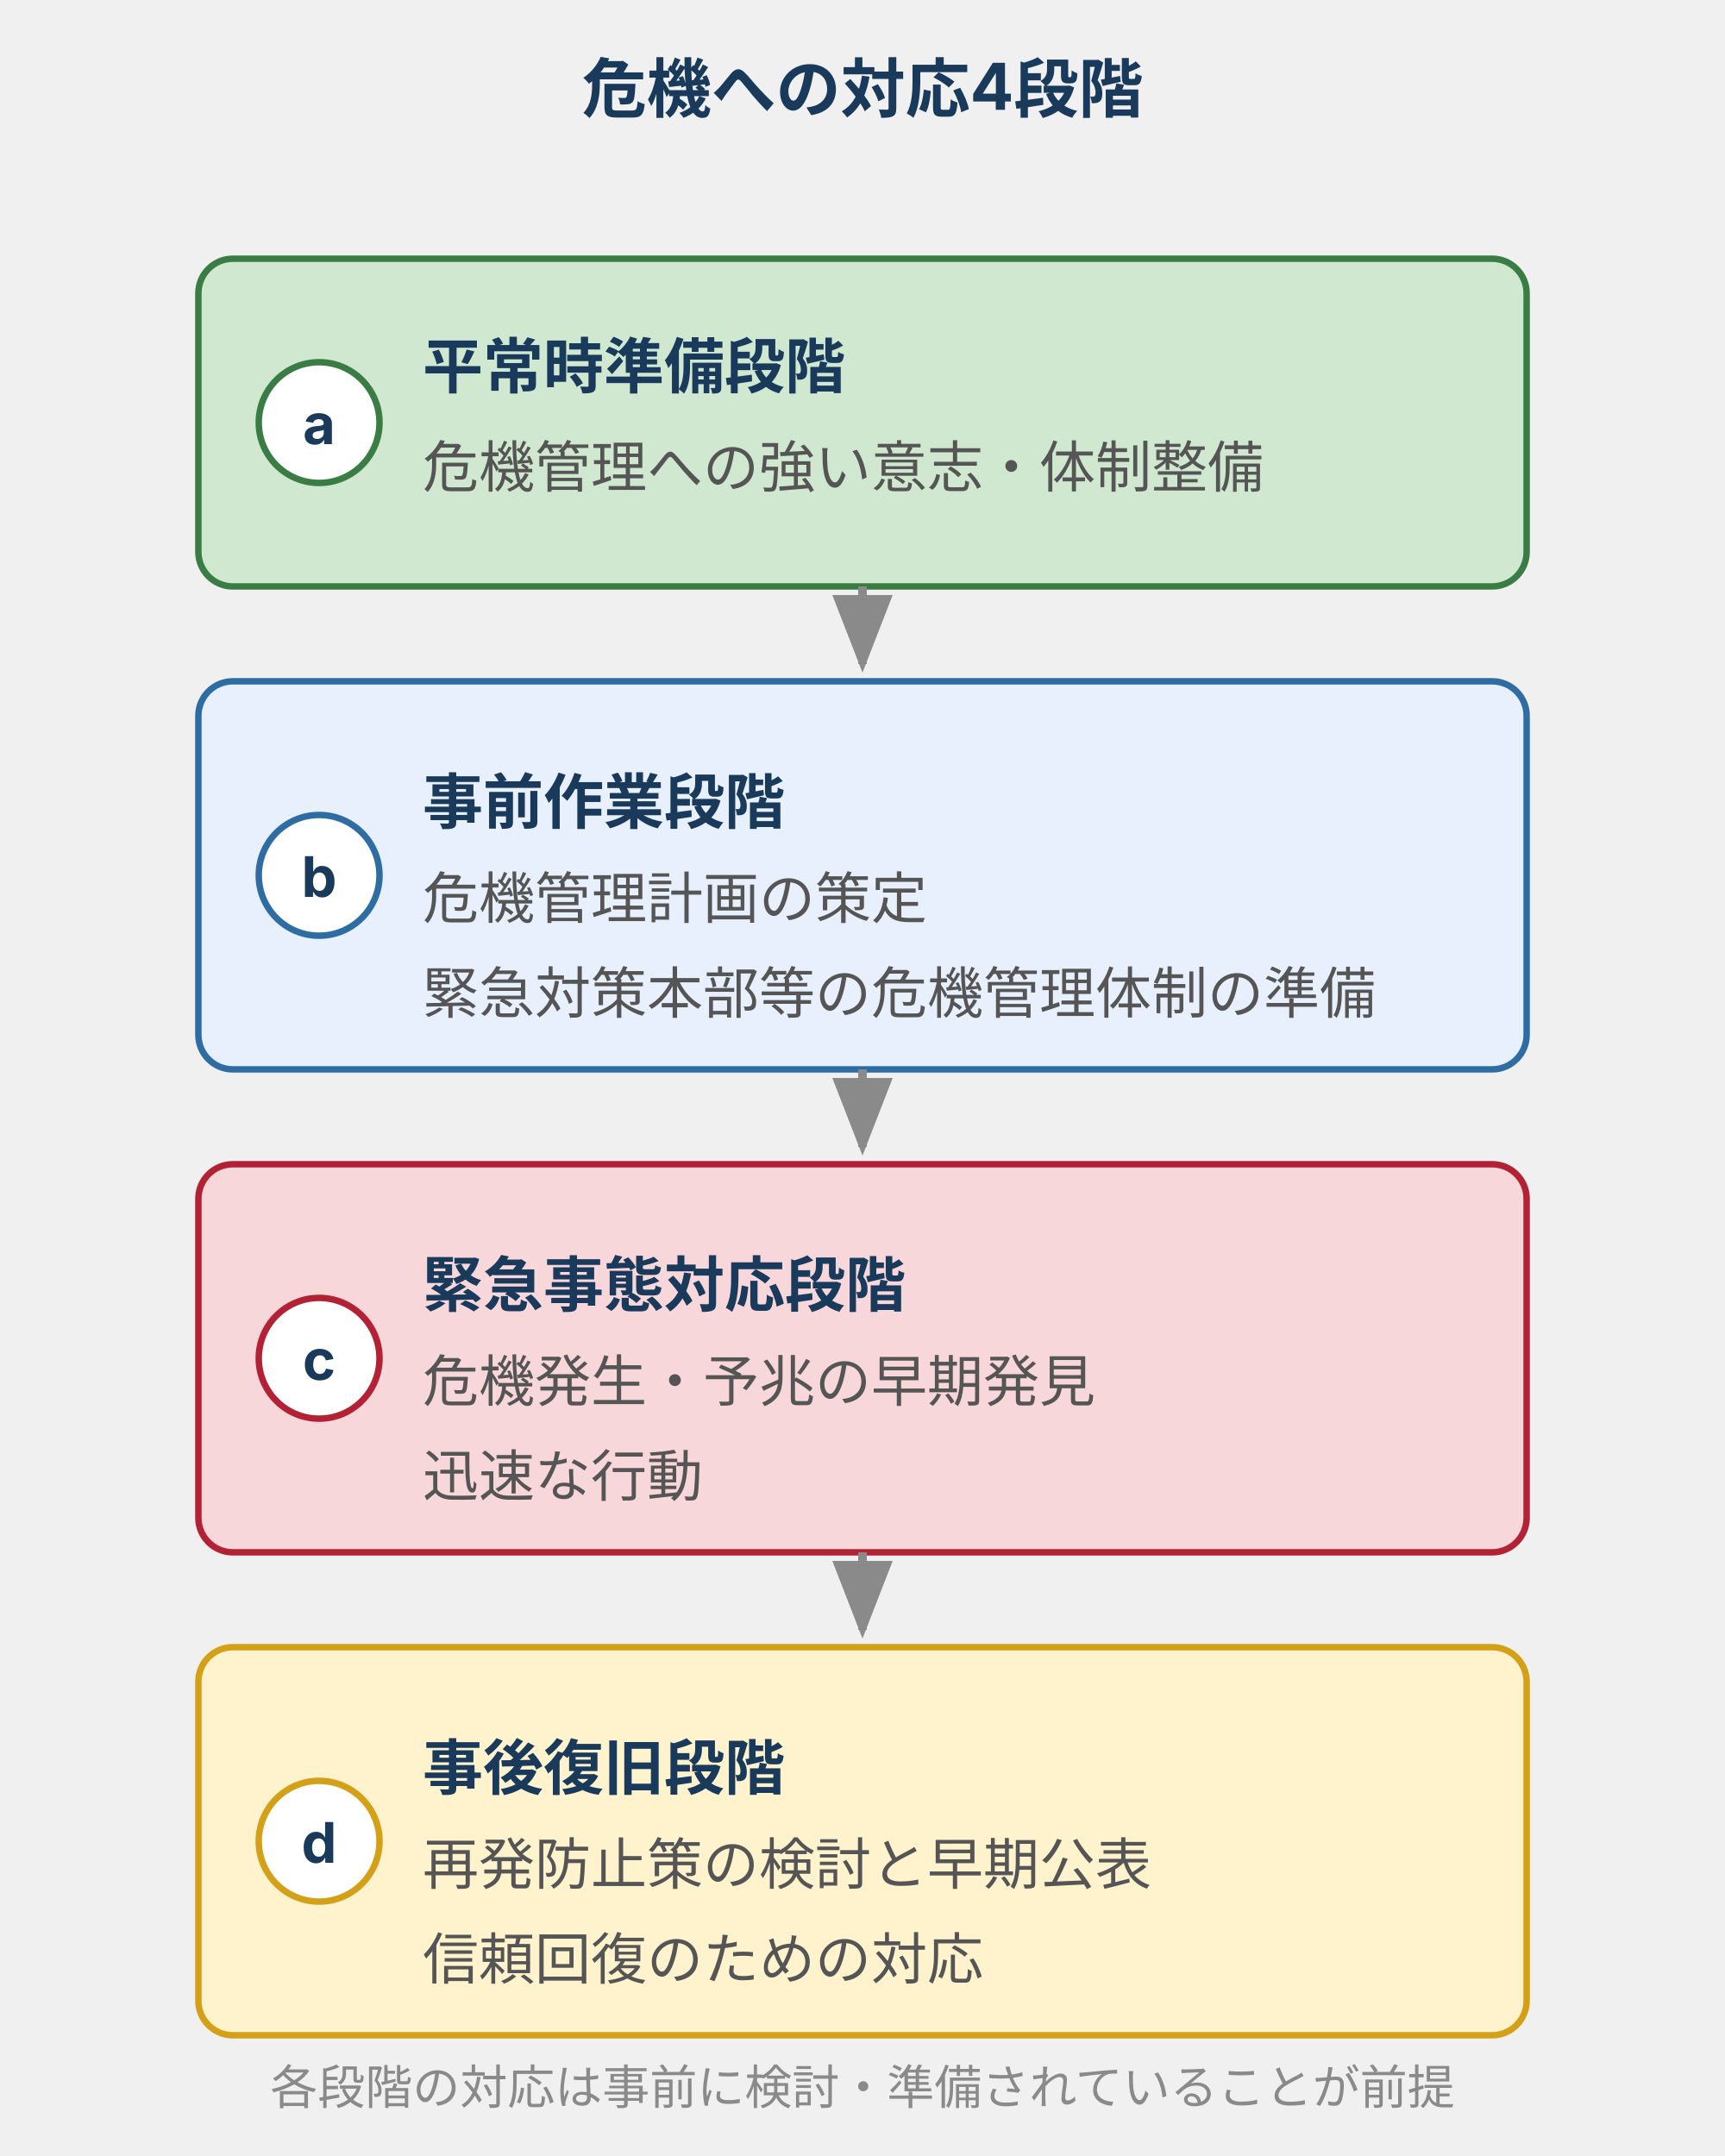
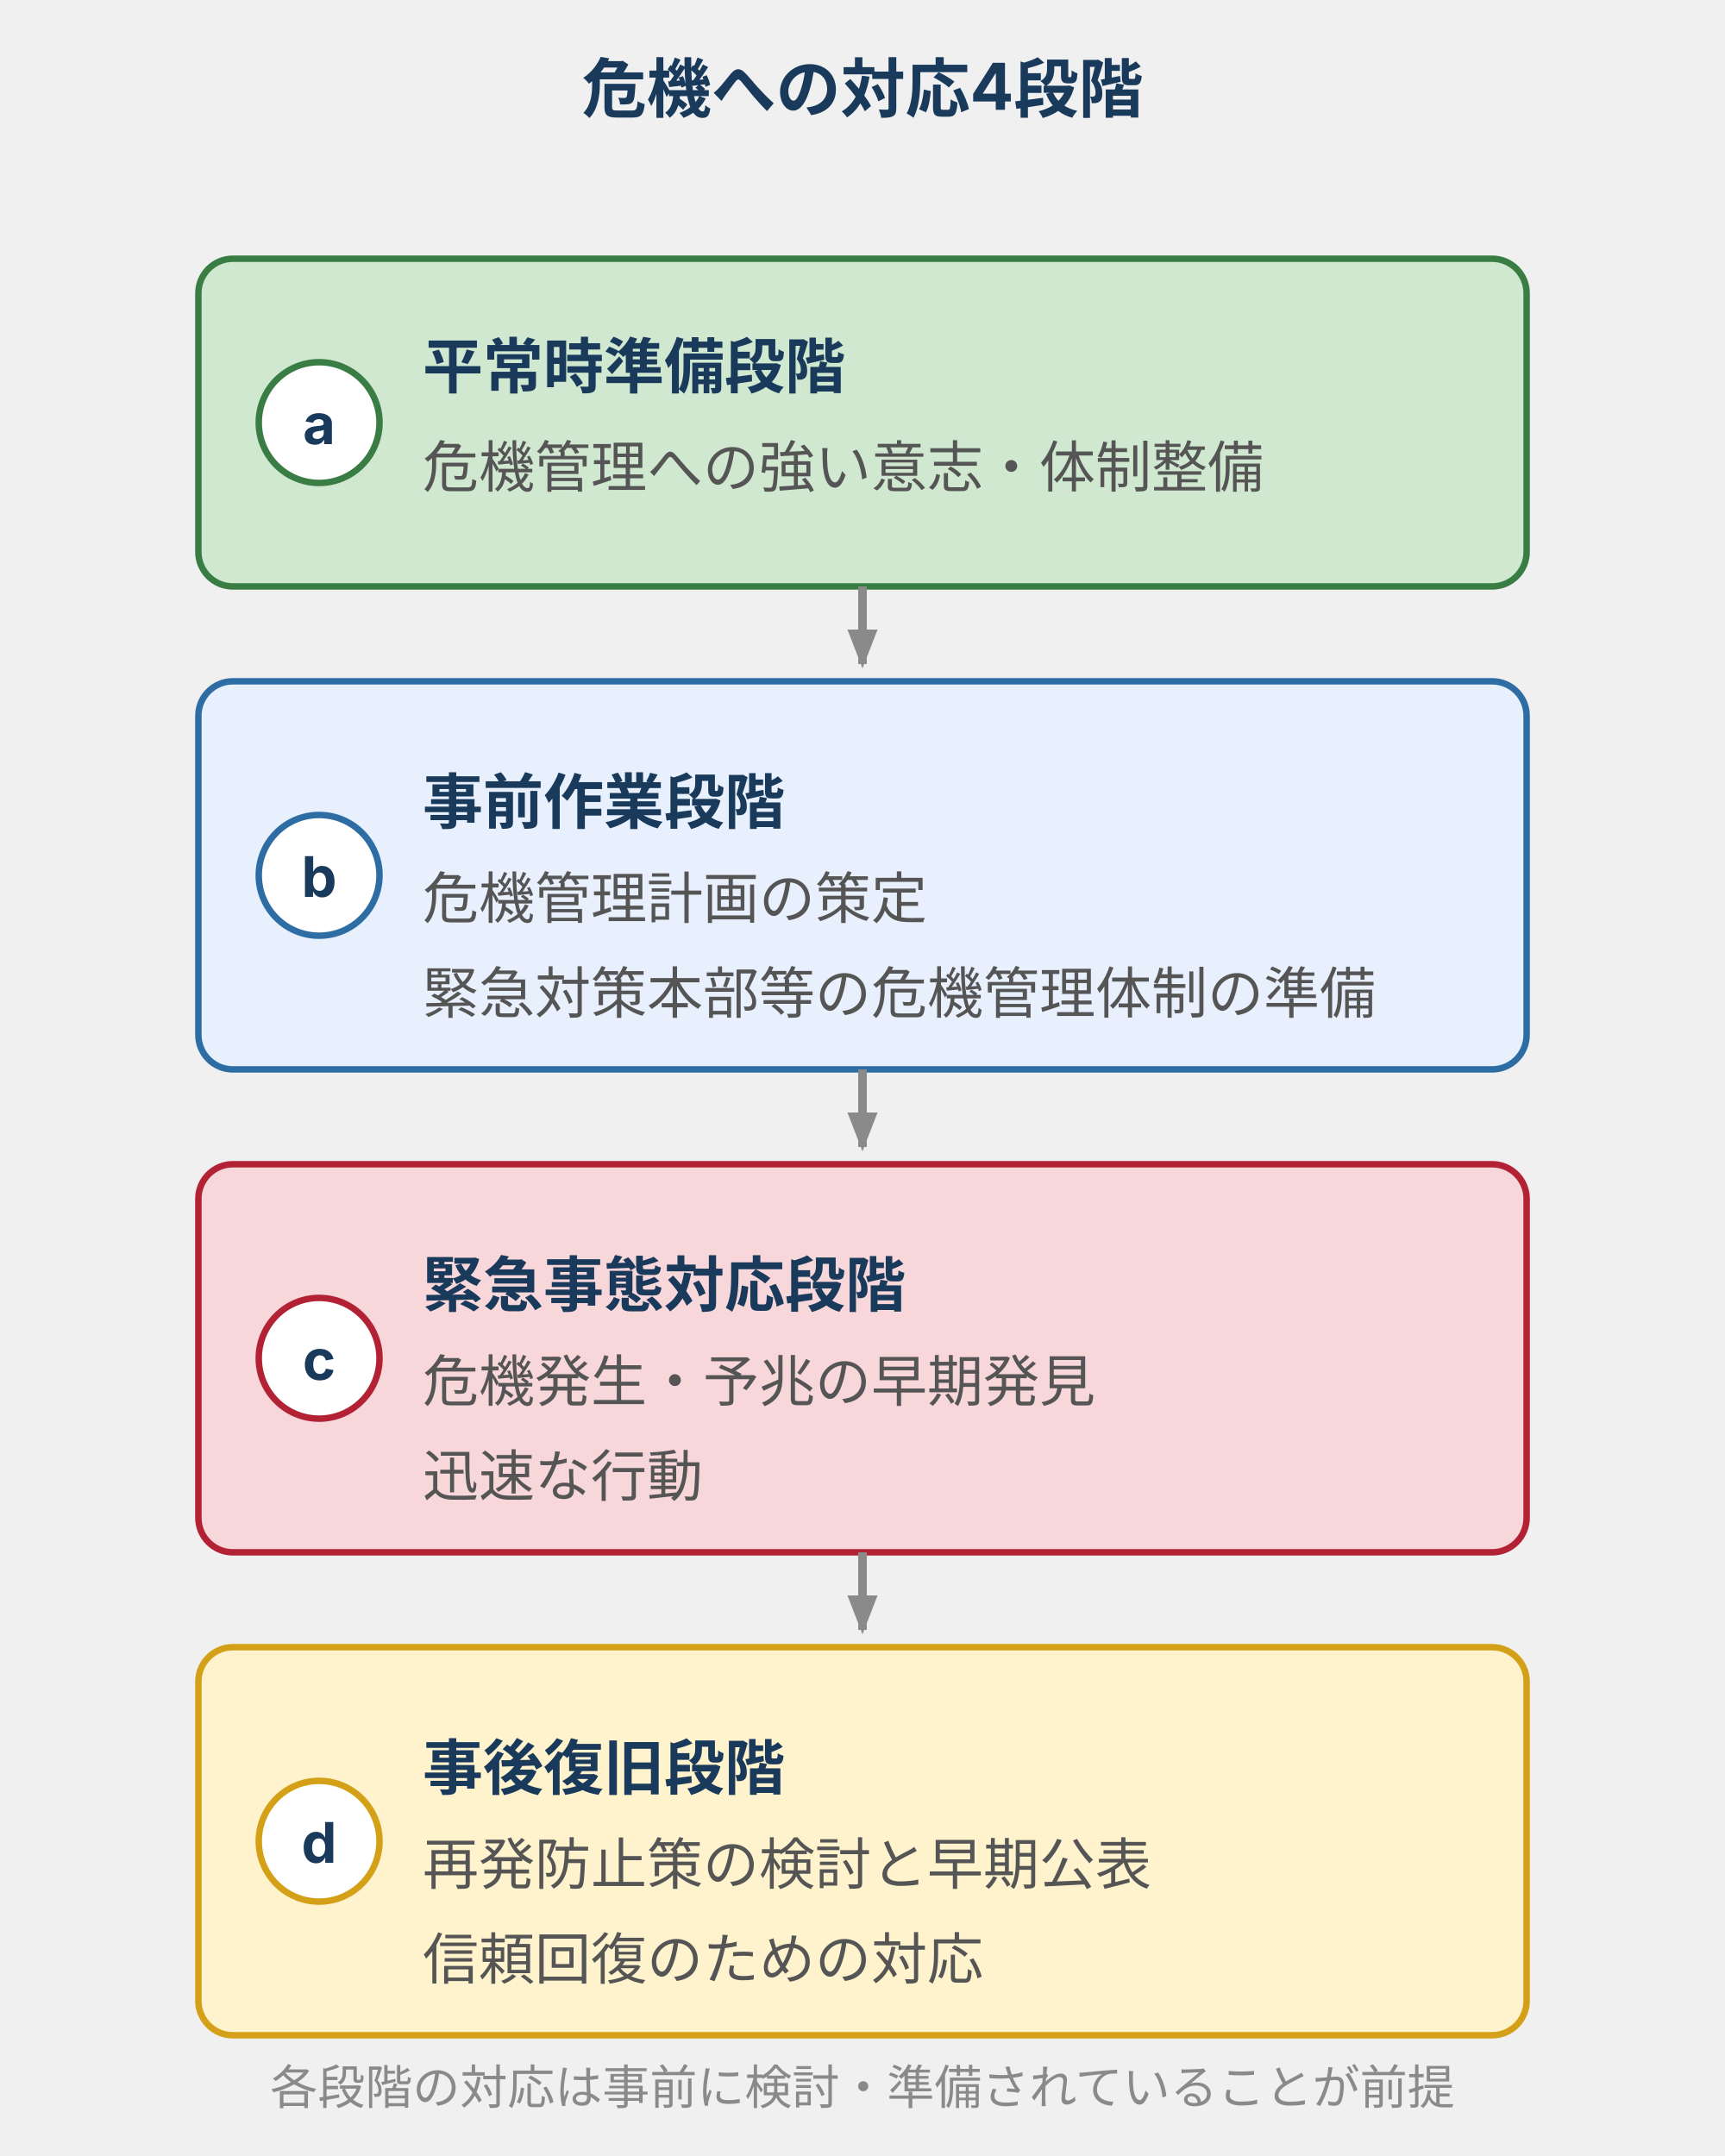
<svg xmlns="http://www.w3.org/2000/svg" viewBox="0 0 400 500" style="max-width:400px;width:100%" role="img" aria-label="危機への対応4段階サイクル。平常時準備・事前作業・緊急事態対応・事後復旧の順に縦に並び、矢印でつながる危機管理サイクル図">
  <defs>
    <style>
      text { font-family: Inter, "Noto Sans JP", "Hiragino Kaku Gothic ProN", sans-serif; }
      .t-title  { font-size: 15px; font-weight: bold; fill: #1a3a5c; }
      .t-sub    { font-size: 11px; fill: #555; }
      .t-main   { font-size: 14px; font-weight: bold; fill: #1a3a5c; }
      .t-note   { font-size: 13px; fill: #555; }
      .t-num    { font-size: 13px; font-weight: bold; fill: #1a3a5c; }
      .t-foot   { font-size: 11px; fill: #8a8a8a; }
      /* box fills — allowlist colors */
      .box-positive { fill: #d0e8d0; stroke: #3a7d44; stroke-width: 1.5; } /* 平常時準備 */
      .box-brand    { fill: #e8f0fe; stroke: #2e6da4; stroke-width: 1.5; } /* 事前作業 */
      .box-danger   { fill: #f8d7da; stroke: #b22234; stroke-width: 1.5; } /* 緊急事態対応 */
      .box-warn     { fill: #fff3cd; stroke: #d4a017; stroke-width: 1.5; } /* 事後復旧 */
      /* number badges — white fill + semantic stroke */
      .badge-positive { fill: #ffffff; stroke: #3a7d44; stroke-width: 1.5; }
      .badge-brand    { fill: #ffffff; stroke: #2e6da4; stroke-width: 1.5; }
      .badge-danger   { fill: #ffffff; stroke: #b22234; stroke-width: 1.5; }
      .badge-warn     { fill: #ffffff; stroke: #d4a017; stroke-width: 1.5; }
    </style>
-     <marker id="arrow" markerWidth="9" markerHeight="7" refX="8" refY="3.5" orient="auto">
+     <marker markerUnits="userSpaceOnUse" id="arrow" markerWidth="9" markerHeight="7" refX="8" refY="3.5" orient="auto">
      <polygon points="0,0 9,3.5 0,7" fill="#8a8a8a" />
    </marker>
  </defs>
  <text class="t-title" x="200" y="26" text-anchor="middle">危機への対応4段階</text>
  <rect class="box-positive" x="46" y="60" width="308" height="76" rx="8" />
  <circle class="badge-positive" cx="74" cy="98" r="14" />
  <text class="t-num" x="74" y="103" text-anchor="middle">a</text>
  <text class="t-main" x="98" y="90">平常時準備段階</text>
  <text class="t-note" x="98" y="113">危機管理への強い意志・体制整備</text>
  <line x1="200" y1="136" x2="200" y2="154" stroke="#8a8a8a" stroke-width="2" marker-end="url(#arrow)" />
  <rect class="box-brand" x="46" y="158" width="308" height="90" rx="8" />
  <circle class="badge-brand" cx="74" cy="203" r="14" />
  <text class="t-num" x="74" y="208" text-anchor="middle">b</text>
  <text class="t-main" x="98" y="191">事前作業段階</text>
  <text class="t-note" x="98" y="213">危機管理計画の策定</text>
  <text class="t-note" x="98" y="235">緊急対策本部等の危機管理体制の準備</text>
  <line x1="200" y1="248" x2="200" y2="266" stroke="#8a8a8a" stroke-width="2" marker-end="url(#arrow)" />
  <rect class="box-danger" x="46" y="270" width="308" height="90" rx="8" />
  <circle class="badge-danger" cx="74" cy="315" r="14" />
  <text class="t-num" x="74" y="320" text-anchor="middle">c</text>
  <text class="t-main" x="98" y="303">緊急事態対応段階</text>
  <text class="t-note" x="98" y="325">危機発生・予兆の早期発見</text>
  <text class="t-note" x="98" y="347">迅速な行動</text>
  <line x1="200" y1="360" x2="200" y2="378" stroke="#8a8a8a" stroke-width="2" marker-end="url(#arrow)" />
  <rect class="box-warn" x="46" y="382" width="308" height="90" rx="8" />
  <circle class="badge-warn" cx="74" cy="427" r="14" />
  <text class="t-num" x="74" y="432" text-anchor="middle">d</text>
  <text class="t-main" x="98" y="415">事後復旧段階</text>
  <text class="t-note" x="98" y="437">再発防止策の検討と早期公表</text>
  <text class="t-note" x="98" y="459">信頼回復のための対応</text>
  <text class="t-foot" x="200" y="488" text-anchor="middle">各段階の対応は事前に検討・準備されていることが前提</text>
</svg>
